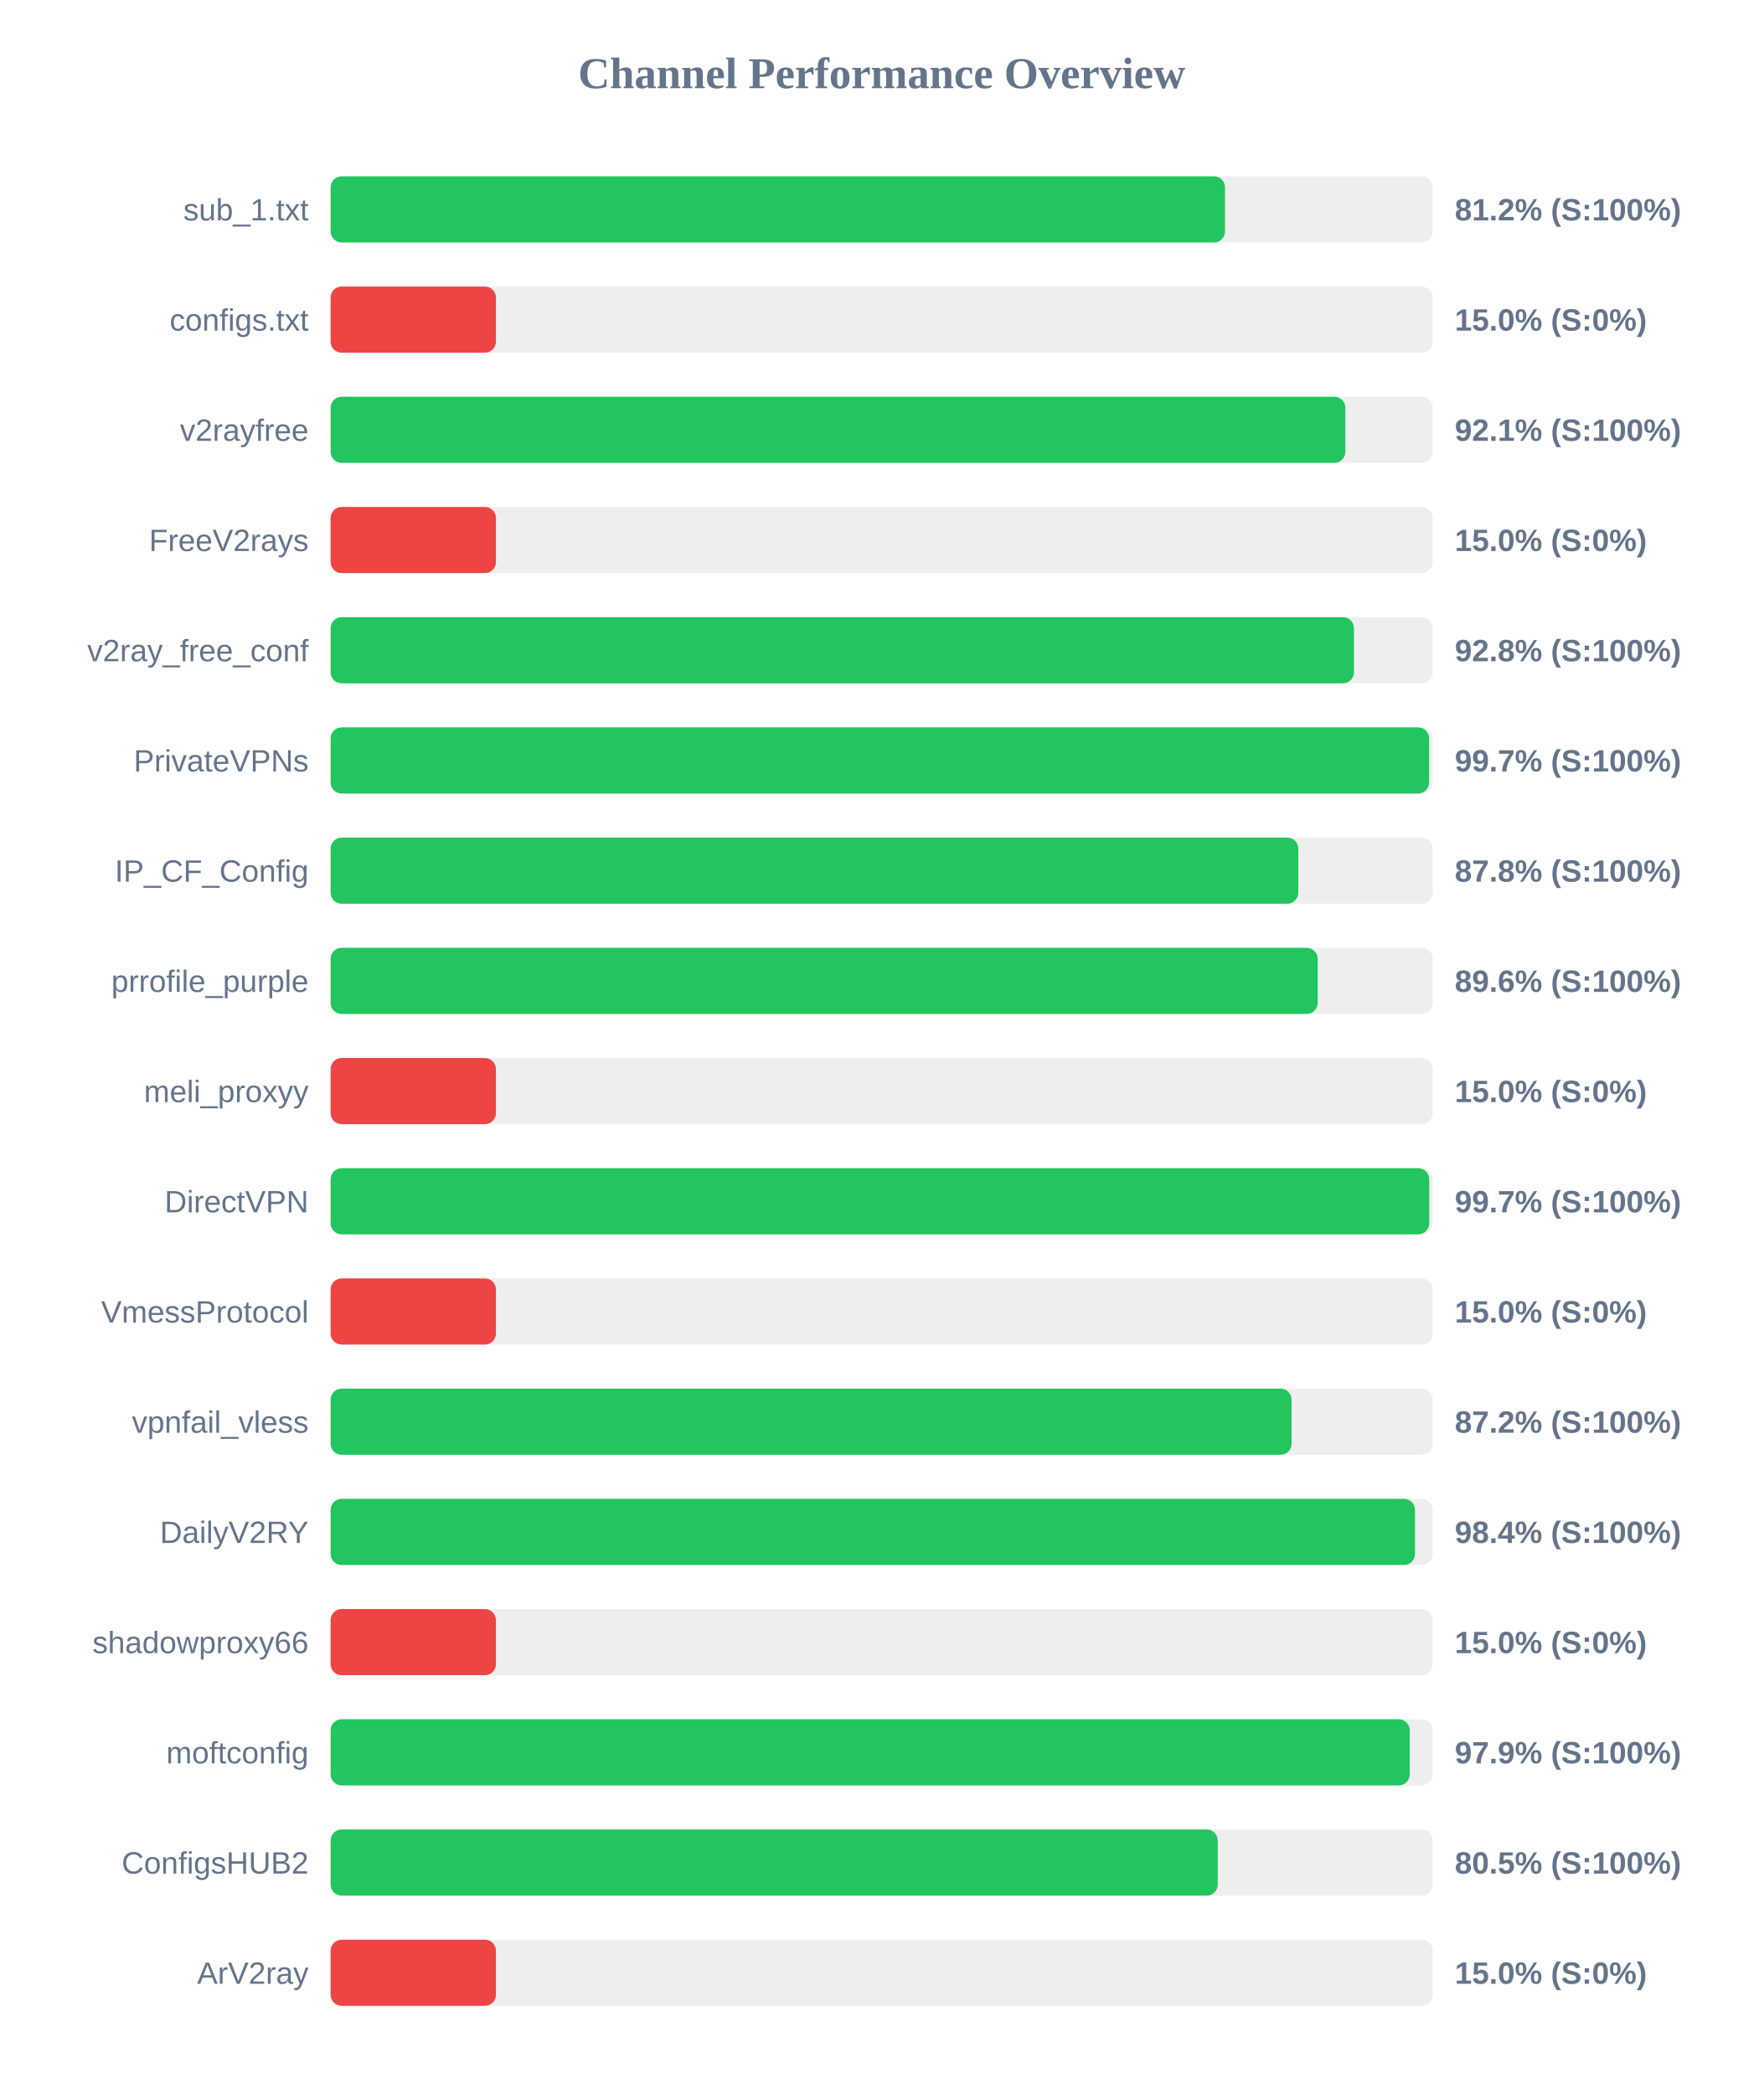
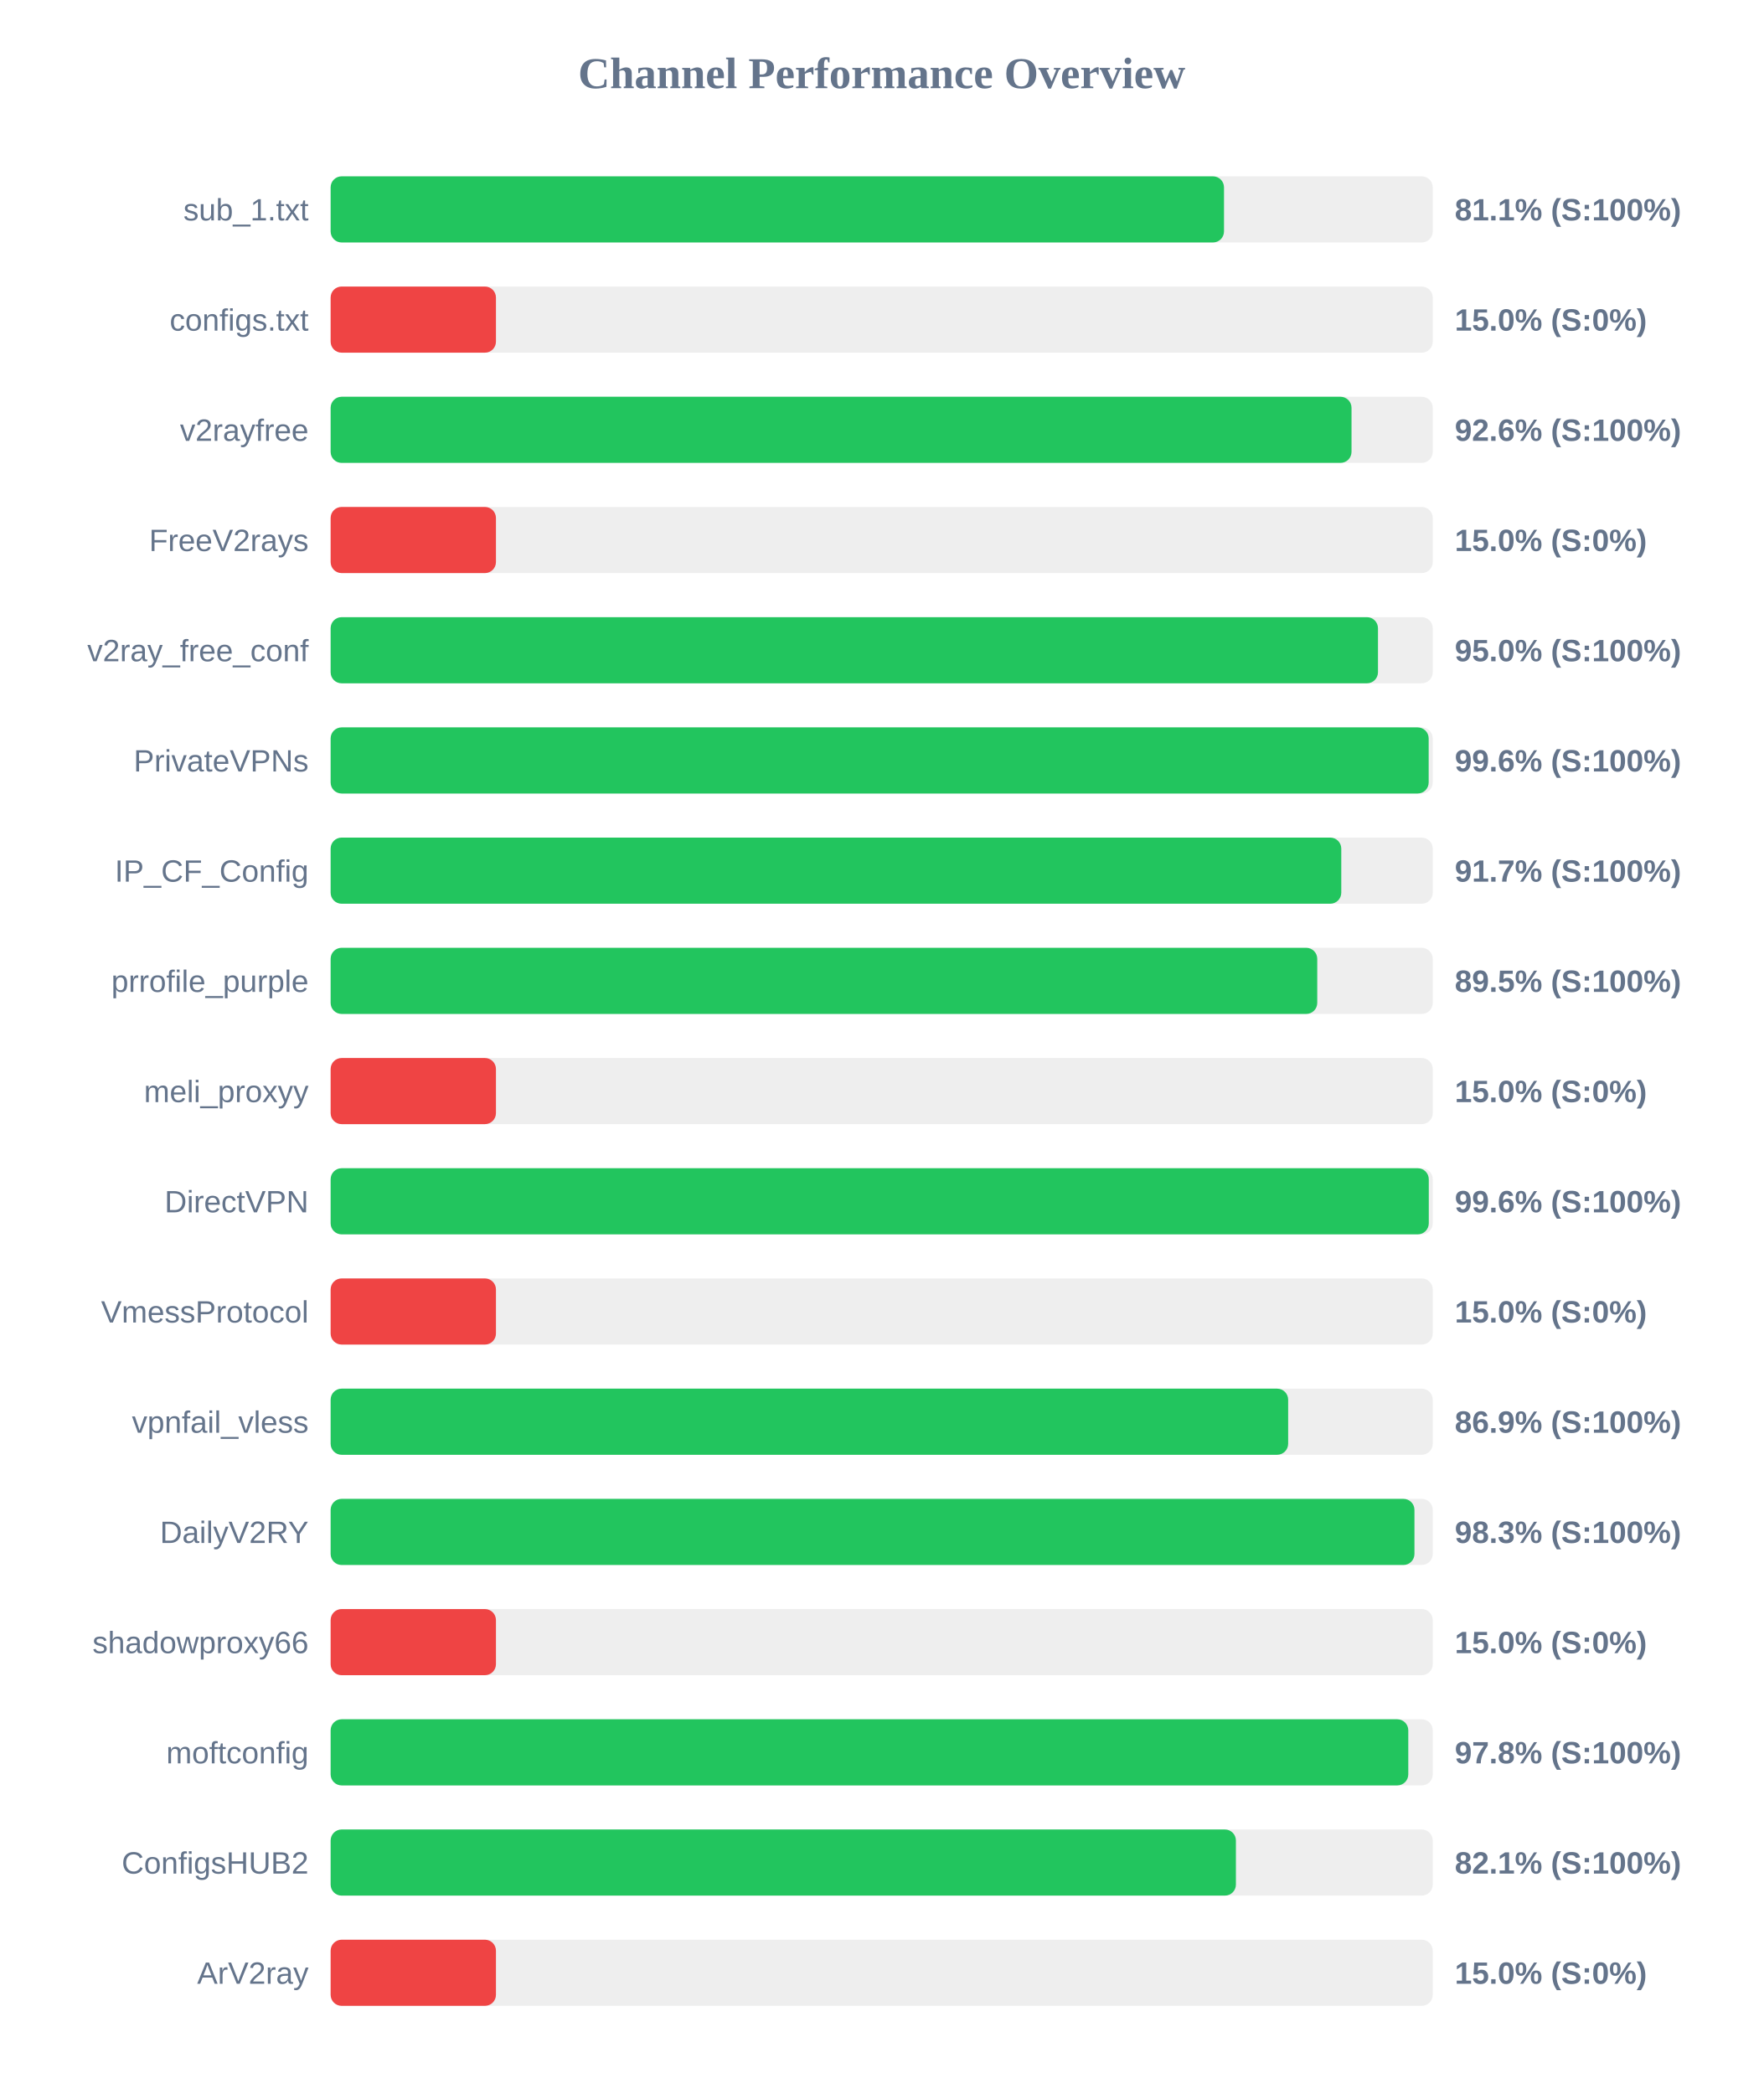
<svg xmlns="http://www.w3.org/2000/svg" width="800" height="950" version="1.1">
  <style>
        .row { font: 14px Arial; fill: #64748b; }
        .score { font: bold 14px Arial; fill: #64748b; }
    </style>
  <text x="400" y="40" text-anchor="middle" font-size="20px" font-weight="bold" fill="#64748b">Channel Performance Overview</text>
  <rect x="150" y="80" width="500" height="30" fill="#eee" rx="5" />
-   <rect x="150" y="80" width="405.75" height="30" fill="#22c55e" rx="5" />
+   <rect x="150" y="80" width="405.3" height="30" fill="#22c55e" rx="5" />
  <text x="140" y="100" text-anchor="end" class="row">sub_1.txt</text>
-   <text x="660" y="100" text-anchor="start" class="score">81.2% (S:100%)</text>
+   <text x="660" y="100" text-anchor="start" class="score">81.1% (S:100%)</text>
  <rect x="150" y="130" width="500" height="30" fill="#eee" rx="5" />
  <rect x="150" y="130" width="75.0" height="30" fill="#ef4444" rx="5" />
  <text x="140" y="150" text-anchor="end" class="row">configs.txt</text>
  <text x="660" y="150" text-anchor="start" class="score">15.0% (S:0%)</text>
  <rect x="150" y="180" width="500" height="30" fill="#eee" rx="5" />
-   <rect x="150" y="180" width="460.35" height="30" fill="#22c55e" rx="5" />
+   <rect x="150" y="180" width="463.15" height="30" fill="#22c55e" rx="5" />
  <text x="140" y="200" text-anchor="end" class="row">v2rayfree</text>
-   <text x="660" y="200" text-anchor="start" class="score">92.1% (S:100%)</text>
+   <text x="660" y="200" text-anchor="start" class="score">92.6% (S:100%)</text>
  <rect x="150" y="230" width="500" height="30" fill="#eee" rx="5" />
  <rect x="150" y="230" width="75.0" height="30" fill="#ef4444" rx="5" />
  <text x="140" y="250" text-anchor="end" class="row">FreeV2rays</text>
  <text x="660" y="250" text-anchor="start" class="score">15.0% (S:0%)</text>
  <rect x="150" y="280" width="500" height="30" fill="#eee" rx="5" />
-   <rect x="150" y="280" width="464.25" height="30" fill="#22c55e" rx="5" />
+   <rect x="150" y="280" width="475.15" height="30" fill="#22c55e" rx="5" />
  <text x="140" y="300" text-anchor="end" class="row">v2ray_free_conf</text>
-   <text x="660" y="300" text-anchor="start" class="score">92.8% (S:100%)</text>
+   <text x="660" y="300" text-anchor="start" class="score">95.0% (S:100%)</text>
  <rect x="150" y="330" width="500" height="30" fill="#eee" rx="5" />
-   <rect x="150" y="330" width="498.35" height="30" fill="#22c55e" rx="5" />
+   <rect x="150" y="330" width="498.15" height="30" fill="#22c55e" rx="5" />
  <text x="140" y="350" text-anchor="end" class="row">PrivateVPNs</text>
-   <text x="660" y="350" text-anchor="start" class="score">99.7% (S:100%)</text>
+   <text x="660" y="350" text-anchor="start" class="score">99.6% (S:100%)</text>
  <rect x="150" y="380" width="500" height="30" fill="#eee" rx="5" />
-   <rect x="150" y="380" width="439.0" height="30" fill="#22c55e" rx="5" />
+   <rect x="150" y="380" width="458.5" height="30" fill="#22c55e" rx="5" />
  <text x="140" y="400" text-anchor="end" class="row">IP_CF_Config</text>
-   <text x="660" y="400" text-anchor="start" class="score">87.8% (S:100%)</text>
+   <text x="660" y="400" text-anchor="start" class="score">91.7% (S:100%)</text>
  <rect x="150" y="430" width="500" height="30" fill="#eee" rx="5" />
-   <rect x="150" y="430" width="447.8" height="30" fill="#22c55e" rx="5" />
+   <rect x="150" y="430" width="447.6" height="30" fill="#22c55e" rx="5" />
  <text x="140" y="450" text-anchor="end" class="row">prrofile_purple</text>
-   <text x="660" y="450" text-anchor="start" class="score">89.6% (S:100%)</text>
+   <text x="660" y="450" text-anchor="start" class="score">89.5% (S:100%)</text>
  <rect x="150" y="480" width="500" height="30" fill="#eee" rx="5" />
  <rect x="150" y="480" width="75.0" height="30" fill="#ef4444" rx="5" />
  <text x="140" y="500" text-anchor="end" class="row">meli_proxyy</text>
  <text x="660" y="500" text-anchor="start" class="score">15.0% (S:0%)</text>
  <rect x="150" y="530" width="500" height="30" fill="#eee" rx="5" />
-   <rect x="150" y="530" width="498.4" height="30" fill="#22c55e" rx="5" />
+   <rect x="150" y="530" width="498.2" height="30" fill="#22c55e" rx="5" />
  <text x="140" y="550" text-anchor="end" class="row">DirectVPN</text>
-   <text x="660" y="550" text-anchor="start" class="score">99.7% (S:100%)</text>
+   <text x="660" y="550" text-anchor="start" class="score">99.6% (S:100%)</text>
  <rect x="150" y="580" width="500" height="30" fill="#eee" rx="5" />
  <rect x="150" y="580" width="75.0" height="30" fill="#ef4444" rx="5" />
  <text x="140" y="600" text-anchor="end" class="row">VmessProtocol</text>
  <text x="660" y="600" text-anchor="start" class="score">15.0% (S:0%)</text>
  <rect x="150" y="630" width="500" height="30" fill="#eee" rx="5" />
-   <rect x="150" y="630" width="435.95" height="30" fill="#22c55e" rx="5" />
+   <rect x="150" y="630" width="434.4" height="30" fill="#22c55e" rx="5" />
  <text x="140" y="650" text-anchor="end" class="row">vpnfail_vless</text>
-   <text x="660" y="650" text-anchor="start" class="score">87.2% (S:100%)</text>
+   <text x="660" y="650" text-anchor="start" class="score">86.9% (S:100%)</text>
  <rect x="150" y="680" width="500" height="30" fill="#eee" rx="5" />
-   <rect x="150" y="680" width="491.95" height="30" fill="#22c55e" rx="5" />
+   <rect x="150" y="680" width="491.7" height="30" fill="#22c55e" rx="5" />
  <text x="140" y="700" text-anchor="end" class="row">DailyV2RY</text>
-   <text x="660" y="700" text-anchor="start" class="score">98.4% (S:100%)</text>
+   <text x="660" y="700" text-anchor="start" class="score">98.3% (S:100%)</text>
  <rect x="150" y="730" width="500" height="30" fill="#eee" rx="5" />
  <rect x="150" y="730" width="75.0" height="30" fill="#ef4444" rx="5" />
  <text x="140" y="750" text-anchor="end" class="row">shadowproxy66</text>
  <text x="660" y="750" text-anchor="start" class="score">15.0% (S:0%)</text>
  <rect x="150" y="780" width="500" height="30" fill="#eee" rx="5" />
-   <rect x="150" y="780" width="489.55" height="30" fill="#22c55e" rx="5" />
+   <rect x="150" y="780" width="488.9" height="30" fill="#22c55e" rx="5" />
  <text x="140" y="800" text-anchor="end" class="row">moftconfig</text>
-   <text x="660" y="800" text-anchor="start" class="score">97.9% (S:100%)</text>
+   <text x="660" y="800" text-anchor="start" class="score">97.8% (S:100%)</text>
  <rect x="150" y="830" width="500" height="30" fill="#eee" rx="5" />
-   <rect x="150" y="830" width="402.45" height="30" fill="#22c55e" rx="5" />
+   <rect x="150" y="830" width="410.7" height="30" fill="#22c55e" rx="5" />
  <text x="140" y="850" text-anchor="end" class="row">ConfigsHUB2</text>
-   <text x="660" y="850" text-anchor="start" class="score">80.5% (S:100%)</text>
+   <text x="660" y="850" text-anchor="start" class="score">82.1% (S:100%)</text>
  <rect x="150" y="880" width="500" height="30" fill="#eee" rx="5" />
  <rect x="150" y="880" width="75.0" height="30" fill="#ef4444" rx="5" />
  <text x="140" y="900" text-anchor="end" class="row">ArV2ray</text>
  <text x="660" y="900" text-anchor="start" class="score">15.0% (S:0%)</text>
</svg>
